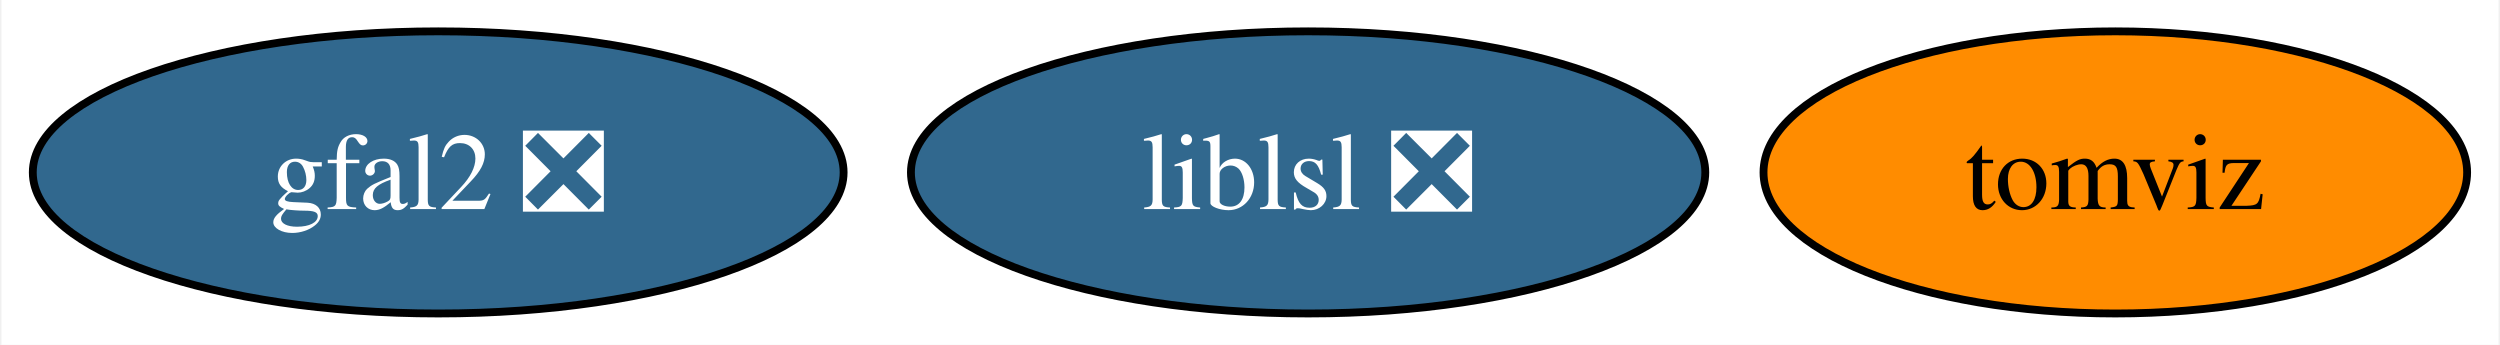
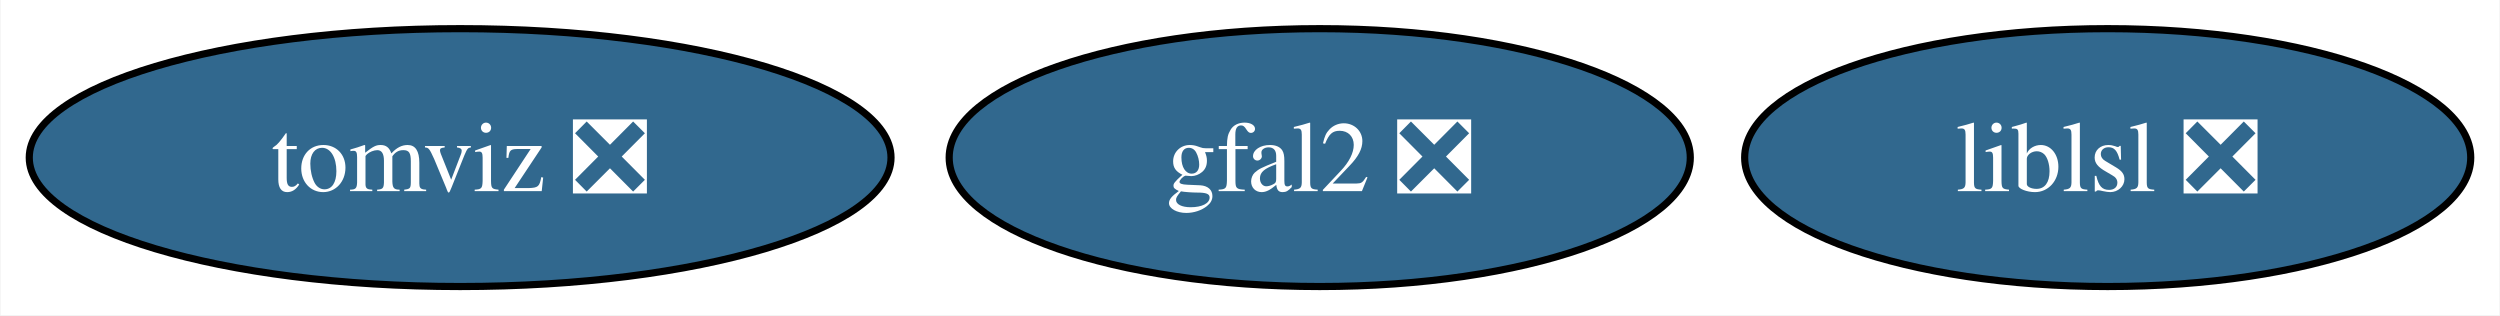
- <svg xmlns="http://www.w3.org/2000/svg" xmlns:xlink="http://www.w3.org/1999/xlink" width="319pt" height="44pt" viewBox="0.00 0.00 318.63 44.00">
+ <svg xmlns="http://www.w3.org/2000/svg" xmlns:xlink="http://www.w3.org/1999/xlink" width="349pt" height="44pt" viewBox="0.00 0.00 348.83 44.00">
  <g id="graph0" class="graph" transform="scale(1 1) rotate(0) translate(4 40)">
-     <polygon fill="white" stroke="none" points="-4,4 -4,-40 314.63,-40 314.63,4 -4,4" />
+     <polygon fill="white" stroke="none" points="-4,4 -4,-40 344.83,-40 344.83,4 -4,4" />
    <g id="node1" class="node">
      <g id="a_node1">
        <a xlink:href="https://github.com/conda-forge/gfal2-feedstock/pull/43" xlink:title="gfal2 ❎">
-           <ellipse fill="#31688e" stroke="black" cx="51.73" cy="-18" rx="51.73" ry="18" />
-           <text text-anchor="middle" x="51.73" y="-13.32" font-family="Times,serif" font-size="14.00" fill="white">gfal2 ❎</text>
+           <ellipse fill="#31688e" stroke="black" cx="180.15" cy="-18" rx="51.73" ry="18" />
+           <text text-anchor="middle" x="180.15" y="-13.32" font-family="Times,serif" font-size="14.00" fill="white">gfal2 ❎</text>
        </a>
      </g>
    </g>
    <g id="node2" class="node">
      <g id="a_node2">
-         <a xlink:href="https://github.com/conda-forge/tomviz-feedstock" xlink:title="tomviz">
-           <ellipse fill="#ff8c00" stroke="black" cx="265.73" cy="-18" rx="44.89" ry="18" />
-           <text text-anchor="middle" x="265.73" y="-13.32" font-family="Times,serif" font-size="14.00">tomviz</text>
+         <a xlink:href="https://github.com/conda-forge/tomviz-feedstock/pull/59" xlink:title="tomviz ❎">
+           <ellipse fill="#31688e" stroke="black" cx="60.15" cy="-18" rx="60.15" ry="18" />
+           <text text-anchor="middle" x="60.15" y="-13.32" font-family="Times,serif" font-size="14.00" fill="white">tomviz ❎</text>
        </a>
      </g>
    </g>
    <g id="node3" class="node">
      <g id="a_node3">
        <a xlink:href="https://github.com/conda-forge/liblsl-feedstock/pull/11" xlink:title="liblsl ❎">
-           <ellipse fill="#31688e" stroke="black" cx="162.73" cy="-18" rx="50.68" ry="18" />
-           <text text-anchor="middle" x="162.73" y="-13.32" font-family="Times,serif" font-size="14.00" fill="white">liblsl ❎</text>
+           <ellipse fill="#31688e" stroke="black" cx="290.15" cy="-18" rx="50.68" ry="18" />
+           <text text-anchor="middle" x="290.15" y="-13.32" font-family="Times,serif" font-size="14.00" fill="white">liblsl ❎</text>
        </a>
      </g>
    </g>
  </g>
</svg>
